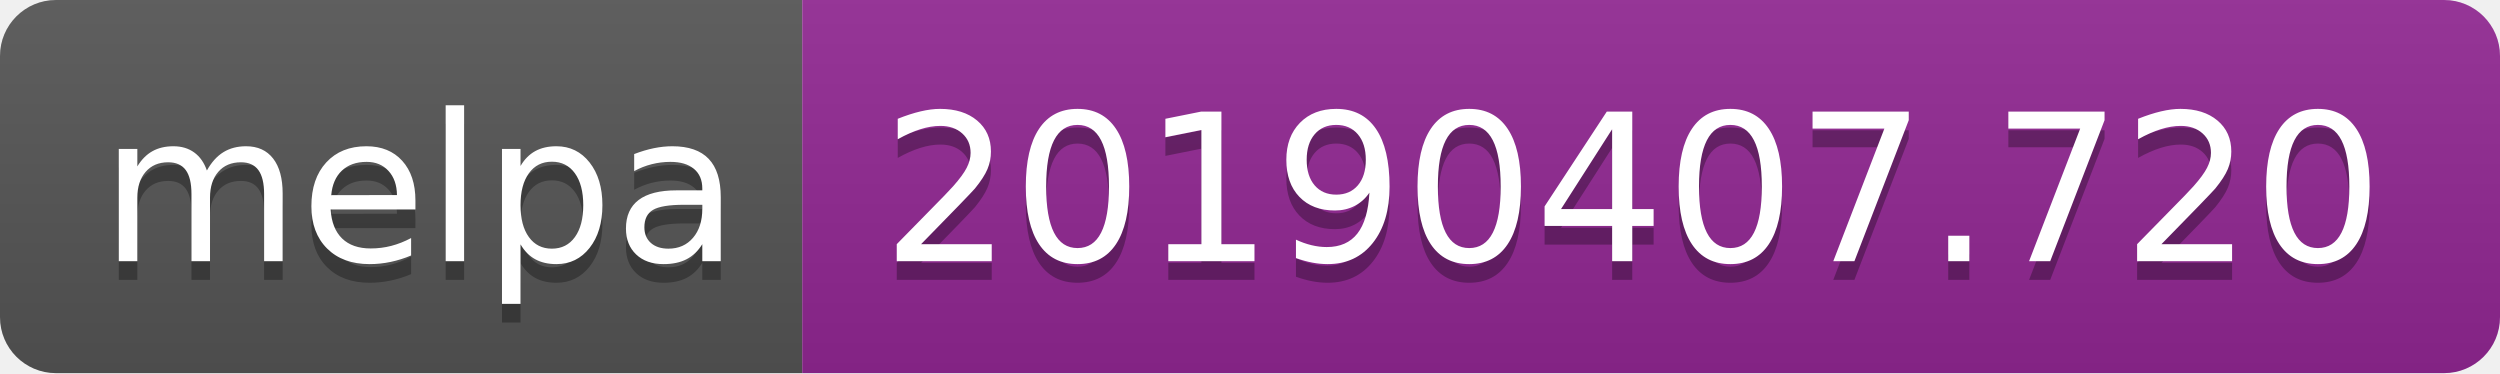
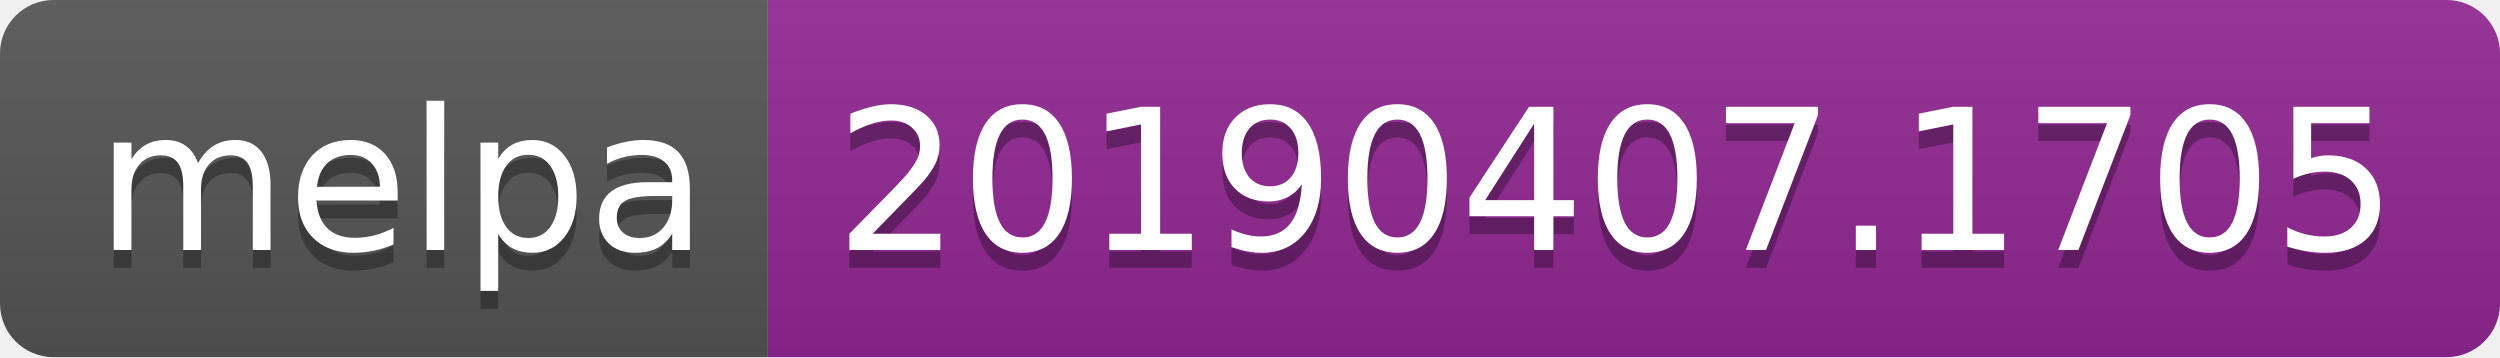
- <svg xmlns="http://www.w3.org/2000/svg" width="134" height="20">
+ <svg xmlns="http://www.w3.org/2000/svg" width="140" height="20">
  <linearGradient id="b" x2="0" y2="100%">
    <stop offset="0" stop-color="#bbb" stop-opacity=".1" />
    <stop offset="1" stop-opacity=".1" />
  </linearGradient>
  <clipPath id="a">
-     <rect width="134" height="20" rx="3" fill="#fff" />
+     <rect width="140" height="20" rx="3" fill="#fff" />
  </clipPath>
  <g clip-path="url(#a)">
    <path fill="#555" d="M0 0h43v20H0z" />
-     <path fill="#922793" d="M43 0h91v20H43z" />
-     <path fill="url(#b)" d="M0 0h134v20H0z" />
+     <path fill="#922793" d="M43 0h97v20H43z" />
+     <path fill="url(#b)" d="M0 0h140v20H0z" />
  </g>
  <g fill="#fff" text-anchor="middle" font-family="DejaVu Sans,Verdana,Geneva,sans-serif" font-size="110">
    <text x="225" y="150" fill="#010101" fill-opacity=".3" transform="scale(.1)" textLength="330">melpa</text>
    <text x="225" y="140" transform="scale(.1)" textLength="330">melpa</text>
-     <text x="875" y="150" fill="#010101" fill-opacity=".3" transform="scale(.1)" textLength="810">20190407.720</text>
-     <text x="875" y="140" transform="scale(.1)" textLength="810">20190407.720</text>
+     <text x="905" y="150" fill="#010101" fill-opacity=".3" transform="scale(.1)" textLength="870">20190407.1705</text>
+     <text x="905" y="140" transform="scale(.1)" textLength="870">20190407.1705</text>
  </g>
</svg>
